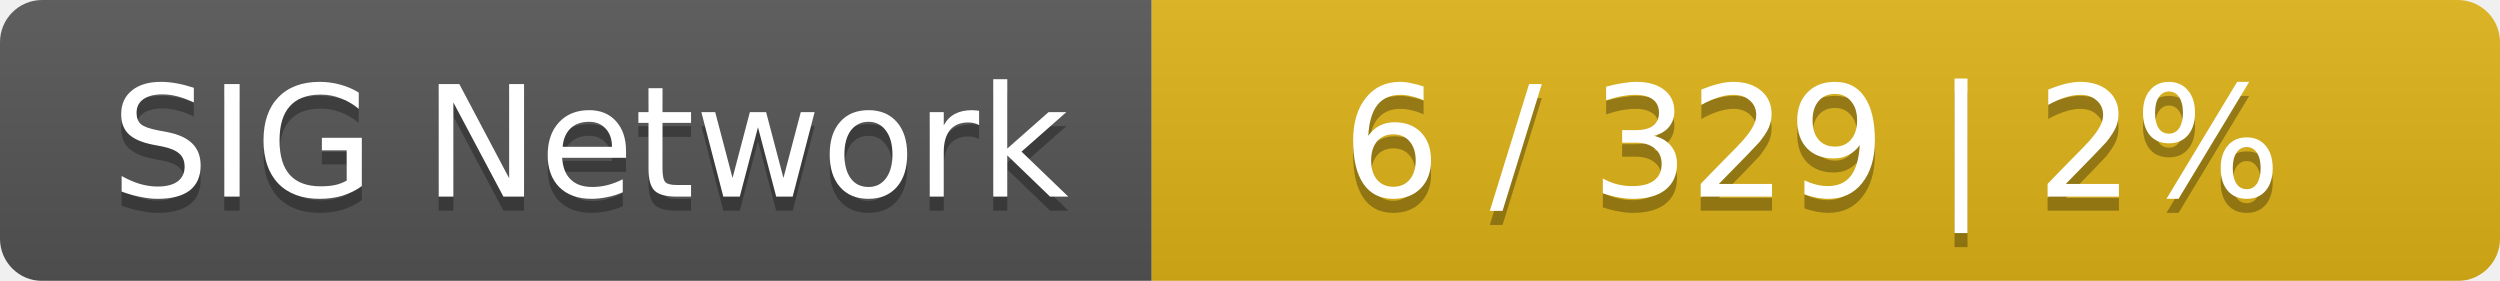
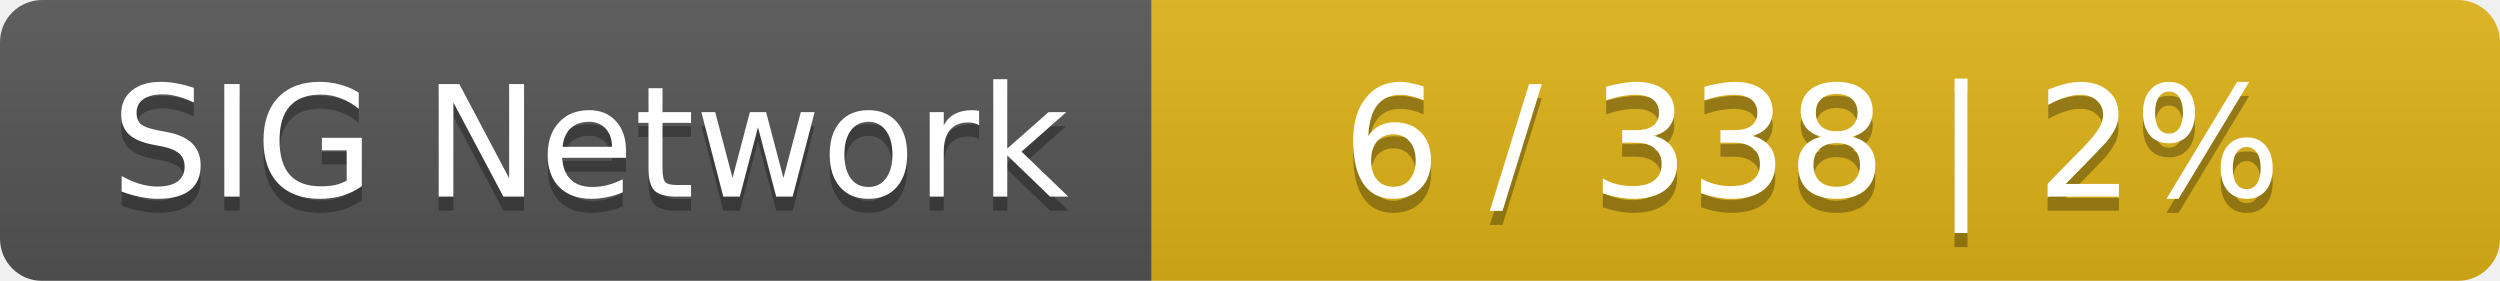
<svg xmlns="http://www.w3.org/2000/svg" width="178" height="20">
  <linearGradient id="smooth" x2="0" y2="100%">
    <stop offset="0" stop-color="#bbb" stop-opacity=".1" />
    <stop offset="1" stop-opacity=".1" />
  </linearGradient>
  <mask id="round">
    <rect width="178" height="20" rx="3" fill="#fff" />
  </mask>
  <g mask="url(#round)">
    <rect width="82" height="20" fill="#555" />
    <rect x="82" width="96" height="20" fill="#dfb317" />
    <rect width="178" height="20" fill="url(#smooth)" />
  </g>
  <g fill="#fff" text-anchor="middle" font-family="DejaVu Sans,Verdana,Geneva,sans-serif" font-size="11">
    <text x="42" y="15" fill="#010101" fill-opacity=".3">SIG Network</text>
    <text x="42" y="14">SIG Network</text>
-     <text x="129" y="15" fill="#010101" fill-opacity=".3">6 / 329    |    2%</text>
-     <text x="129" y="14">6 / 329    |    2%</text>
+     <text x="129" y="15" fill="#010101" fill-opacity=".3">6 / 338    |    2%</text>
+     <text x="129" y="14">6 / 338    |    2%</text>
  </g>
</svg>
